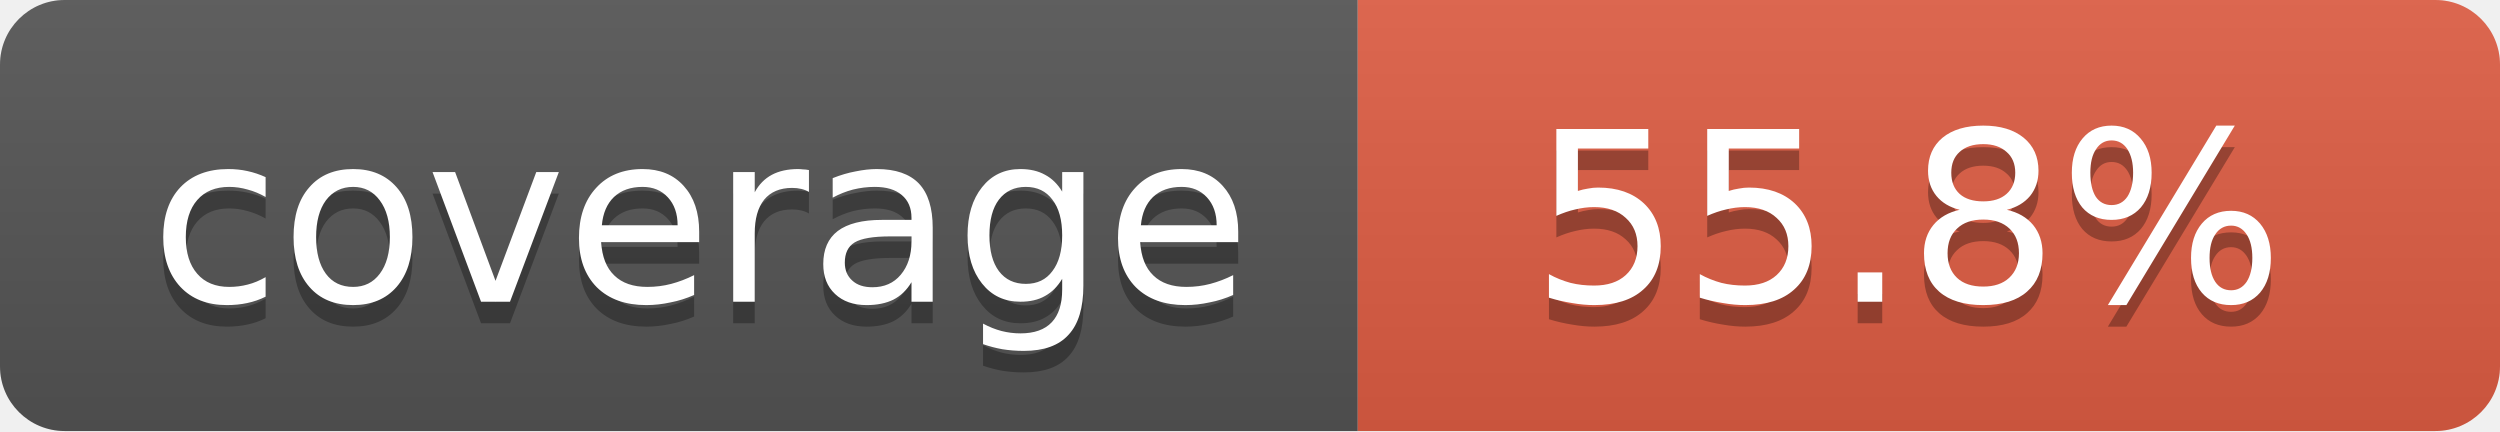
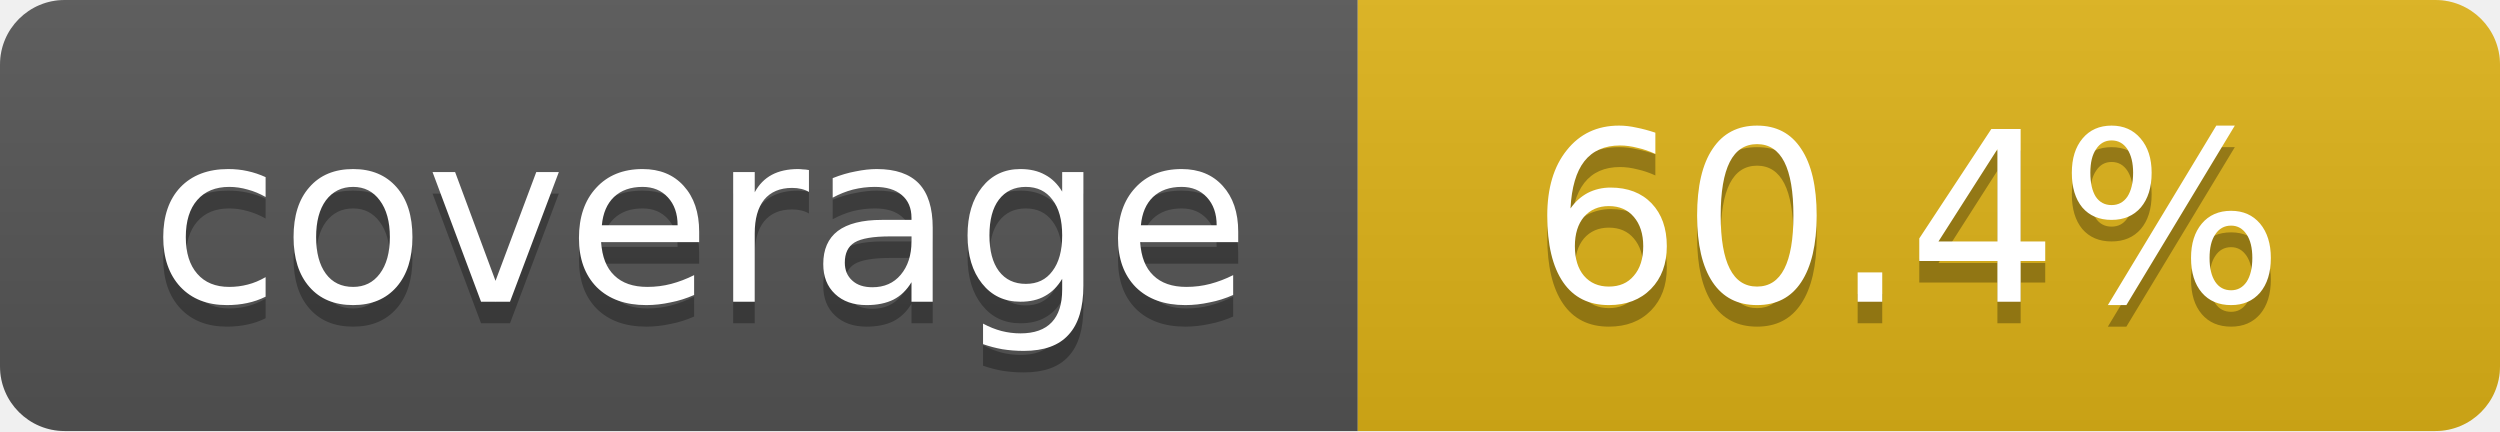
- <svg xmlns="http://www.w3.org/2000/svg" width="116" height="20" role="img" aria-label="coverage: 55.8%">
+ <svg xmlns="http://www.w3.org/2000/svg" width="116" height="20" role="img" aria-label="coverage: 60.4%">
  <linearGradient id="s" x2="0" y2="100%">
    <stop offset="0" stop-color="#bbb" stop-opacity=".1" />
    <stop offset="1" stop-opacity=".1" />
  </linearGradient>
  <clipPath id="r">
    <rect width="116" height="20" rx="3" fill="#fff" />
  </clipPath>
  <g clip-path="url(#r)">
    <rect width="63" height="20" fill="#555" />
-     <rect x="63" width="53" height="20" fill="#e05d44" />
+     <rect x="63" width="53" height="20" fill="#dfb317" />
    <rect width="116" height="20" fill="url(#s)" />
  </g>
  <g fill="#fff" text-anchor="middle" font-family="Verdana,Geneva,DejaVu Sans,sans-serif" text-rendering="geometricPrecision" font-size="11">
    <text x="32.5" y="15" fill="#010101" fill-opacity=".3">coverage</text>
    <text x="32.5" y="14">coverage</text>
-     <text x="88.5" y="15" fill="#010101" fill-opacity=".3">55.8%</text>
-     <text x="88.5" y="14">55.8%</text>
+     <text x="88.5" y="15" fill="#010101" fill-opacity=".3">60.4%</text>
+     <text x="88.5" y="14">60.4%</text>
  </g>
</svg>
